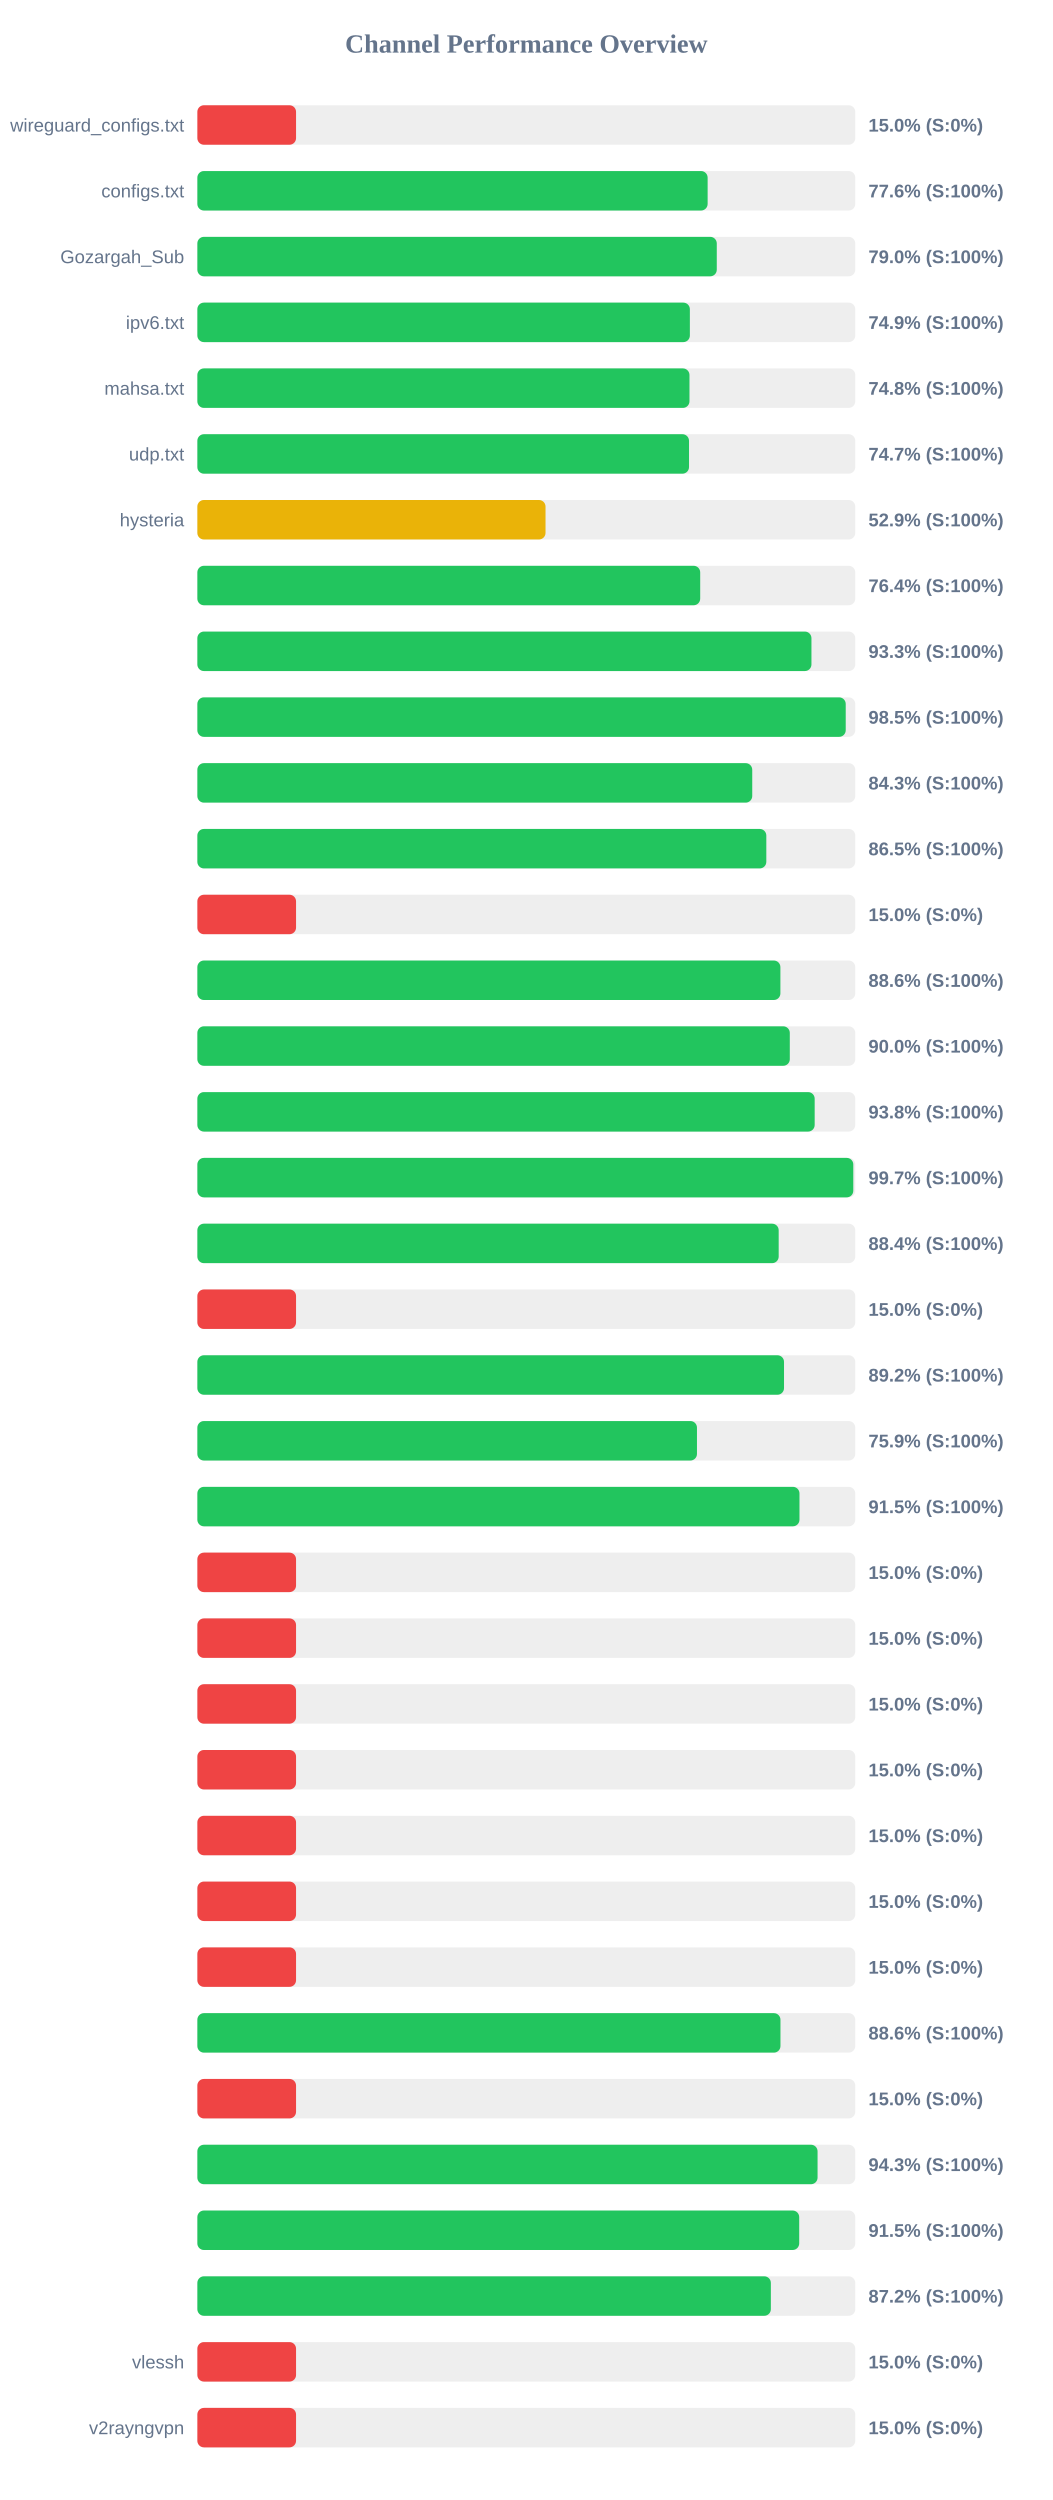
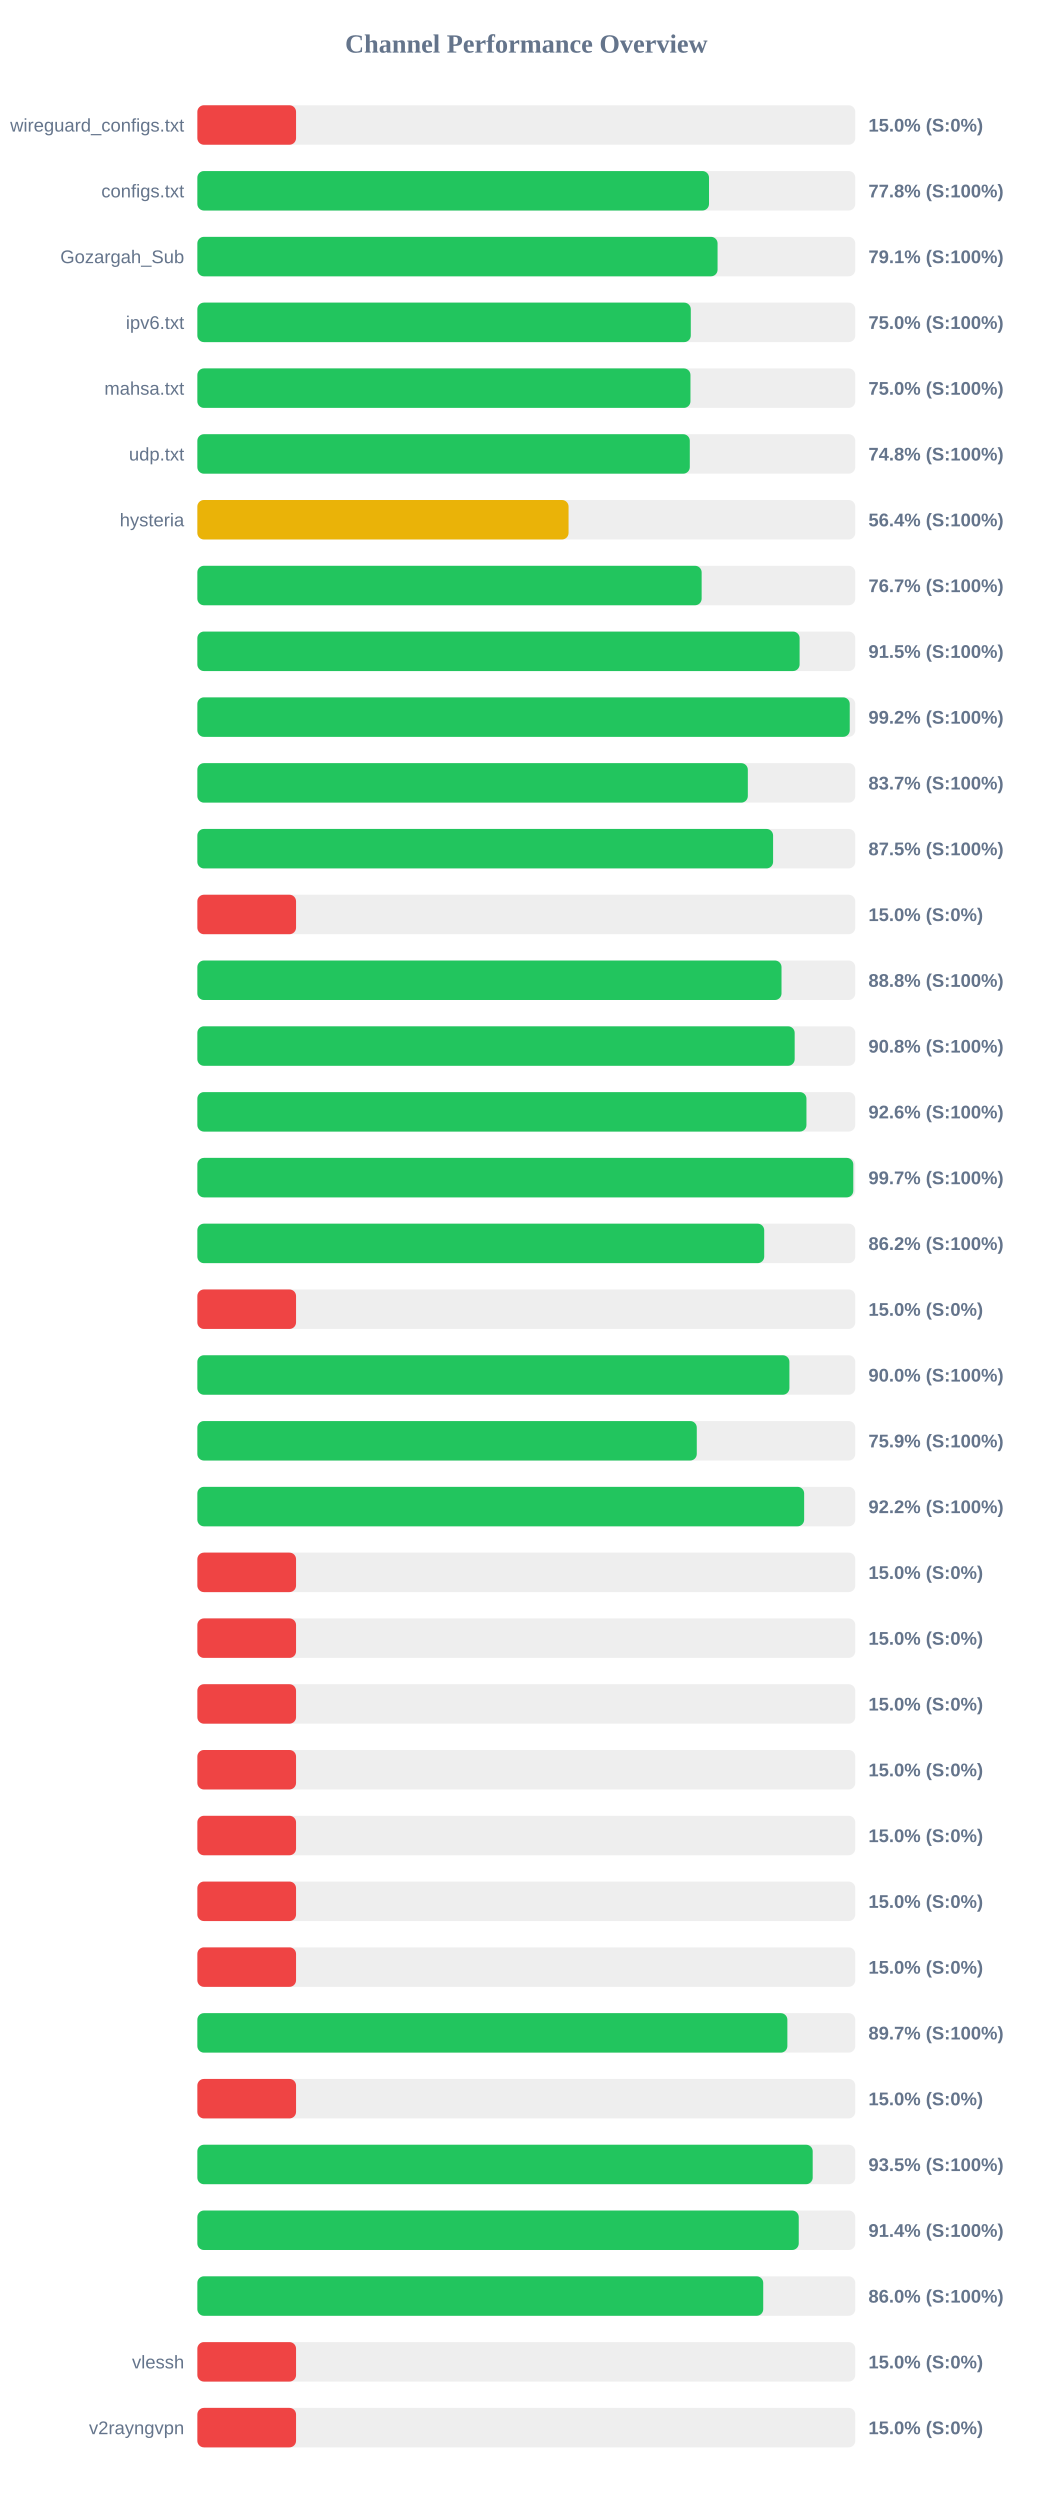
<svg xmlns="http://www.w3.org/2000/svg" width="800" height="1900" version="1.1">
  <style>
        .row { font: 14px Arial; fill: #64748b; }
        .score { font: bold 14px Arial; fill: #64748b; }
    </style>
  <text x="400" y="40" text-anchor="middle" font-size="20px" font-weight="bold" fill="#64748b">Channel Performance Overview</text>
  <rect x="150" y="80" width="500" height="30" fill="#eee" rx="5" />
  <rect x="150" y="80" width="75.0" height="30" fill="#ef4444" rx="5" />
  <text x="140" y="100" text-anchor="end" class="row">wireguard_configs.txt</text>
  <text x="660" y="100" text-anchor="start" class="score">15.0% (S:0%)</text>
  <rect x="150" y="130" width="500" height="30" fill="#eee" rx="5" />
-   <rect x="150" y="130" width="387.8" height="30" fill="#22c55e" rx="5" />
+   <rect x="150" y="130" width="388.85" height="30" fill="#22c55e" rx="5" />
  <text x="140" y="150" text-anchor="end" class="row">configs.txt</text>
-   <text x="660" y="150" text-anchor="start" class="score">77.6% (S:100%)</text>
+   <text x="660" y="150" text-anchor="start" class="score">77.8% (S:100%)</text>
  <rect x="150" y="180" width="500" height="30" fill="#eee" rx="5" />
-   <rect x="150" y="180" width="394.75" height="30" fill="#22c55e" rx="5" />
+   <rect x="150" y="180" width="395.35" height="30" fill="#22c55e" rx="5" />
  <text x="140" y="200" text-anchor="end" class="row">Gozargah_Sub</text>
-   <text x="660" y="200" text-anchor="start" class="score">79.0% (S:100%)</text>
+   <text x="660" y="200" text-anchor="start" class="score">79.1% (S:100%)</text>
  <rect x="150" y="230" width="500" height="30" fill="#eee" rx="5" />
-   <rect x="150" y="230" width="374.3" height="30" fill="#22c55e" rx="5" />
+   <rect x="150" y="230" width="375.0" height="30" fill="#22c55e" rx="5" />
  <text x="140" y="250" text-anchor="end" class="row">ipv6.txt</text>
-   <text x="660" y="250" text-anchor="start" class="score">74.9% (S:100%)</text>
+   <text x="660" y="250" text-anchor="start" class="score">75.0% (S:100%)</text>
  <rect x="150" y="280" width="500" height="30" fill="#eee" rx="5" />
-   <rect x="150" y="280" width="374.0" height="30" fill="#22c55e" rx="5" />
+   <rect x="150" y="280" width="374.75" height="30" fill="#22c55e" rx="5" />
  <text x="140" y="300" text-anchor="end" class="row">mahsa.txt</text>
-   <text x="660" y="300" text-anchor="start" class="score">74.8% (S:100%)</text>
+   <text x="660" y="300" text-anchor="start" class="score">75.0% (S:100%)</text>
  <rect x="150" y="330" width="500" height="30" fill="#eee" rx="5" />
-   <rect x="150" y="330" width="373.65" height="30" fill="#22c55e" rx="5" />
+   <rect x="150" y="330" width="374.25" height="30" fill="#22c55e" rx="5" />
  <text x="140" y="350" text-anchor="end" class="row">udp.txt</text>
-   <text x="660" y="350" text-anchor="start" class="score">74.7% (S:100%)</text>
+   <text x="660" y="350" text-anchor="start" class="score">74.8% (S:100%)</text>
  <rect x="150" y="380" width="500" height="30" fill="#eee" rx="5" />
-   <rect x="150" y="380" width="264.6" height="30" fill="#eab308" rx="5" />
+   <rect x="150" y="380" width="282.1" height="30" fill="#eab308" rx="5" />
  <text x="140" y="400" text-anchor="end" class="row">hysteria</text>
-   <text x="660" y="400" text-anchor="start" class="score">52.9% (S:100%)</text>
+   <text x="660" y="400" text-anchor="start" class="score">56.4% (S:100%)</text>
  <rect x="150" y="430" width="500" height="30" fill="#eee" rx="5" />
-   <rect x="150" y="430" width="382.15" height="30" fill="#22c55e" rx="5" />
+   <rect x="150" y="430" width="383.25" height="30" fill="#22c55e" rx="5" />
  <text x="140" y="450" text-anchor="end" class="row" />
-   <text x="660" y="450" text-anchor="start" class="score">76.4% (S:100%)</text>
+   <text x="660" y="450" text-anchor="start" class="score">76.7% (S:100%)</text>
  <rect x="150" y="480" width="500" height="30" fill="#eee" rx="5" />
-   <rect x="150" y="480" width="466.7" height="30" fill="#22c55e" rx="5" />
+   <rect x="150" y="480" width="457.7" height="30" fill="#22c55e" rx="5" />
  <text x="140" y="500" text-anchor="end" class="row" />
-   <text x="660" y="500" text-anchor="start" class="score">93.3% (S:100%)</text>
+   <text x="660" y="500" text-anchor="start" class="score">91.5% (S:100%)</text>
  <rect x="150" y="530" width="500" height="30" fill="#eee" rx="5" />
-   <rect x="150" y="530" width="492.75" height="30" fill="#22c55e" rx="5" />
+   <rect x="150" y="530" width="495.8" height="30" fill="#22c55e" rx="5" />
  <text x="140" y="550" text-anchor="end" class="row" />
-   <text x="660" y="550" text-anchor="start" class="score">98.5% (S:100%)</text>
+   <text x="660" y="550" text-anchor="start" class="score">99.2% (S:100%)</text>
  <rect x="150" y="580" width="500" height="30" fill="#eee" rx="5" />
-   <rect x="150" y="580" width="421.7" height="30" fill="#22c55e" rx="5" />
+   <rect x="150" y="580" width="418.35" height="30" fill="#22c55e" rx="5" />
  <text x="140" y="600" text-anchor="end" class="row" />
-   <text x="660" y="600" text-anchor="start" class="score">84.3% (S:100%)</text>
+   <text x="660" y="600" text-anchor="start" class="score">83.7% (S:100%)</text>
  <rect x="150" y="630" width="500" height="30" fill="#eee" rx="5" />
-   <rect x="150" y="630" width="432.4" height="30" fill="#22c55e" rx="5" />
+   <rect x="150" y="630" width="437.55" height="30" fill="#22c55e" rx="5" />
  <text x="140" y="650" text-anchor="end" class="row" />
-   <text x="660" y="650" text-anchor="start" class="score">86.5% (S:100%)</text>
+   <text x="660" y="650" text-anchor="start" class="score">87.5% (S:100%)</text>
  <rect x="150" y="680" width="500" height="30" fill="#eee" rx="5" />
  <rect x="150" y="680" width="75.0" height="30" fill="#ef4444" rx="5" />
  <text x="140" y="700" text-anchor="end" class="row" />
  <text x="660" y="700" text-anchor="start" class="score">15.0% (S:0%)</text>
  <rect x="150" y="730" width="500" height="30" fill="#eee" rx="5" />
-   <rect x="150" y="730" width="443.1" height="30" fill="#22c55e" rx="5" />
+   <rect x="150" y="730" width="443.95" height="30" fill="#22c55e" rx="5" />
  <text x="140" y="750" text-anchor="end" class="row" />
-   <text x="660" y="750" text-anchor="start" class="score">88.6% (S:100%)</text>
+   <text x="660" y="750" text-anchor="start" class="score">88.8% (S:100%)</text>
  <rect x="150" y="780" width="500" height="30" fill="#eee" rx="5" />
-   <rect x="150" y="780" width="450.25" height="30" fill="#22c55e" rx="5" />
+   <rect x="150" y="780" width="453.95" height="30" fill="#22c55e" rx="5" />
  <text x="140" y="800" text-anchor="end" class="row" />
-   <text x="660" y="800" text-anchor="start" class="score">90.0% (S:100%)</text>
+   <text x="660" y="800" text-anchor="start" class="score">90.8% (S:100%)</text>
  <rect x="150" y="830" width="500" height="30" fill="#eee" rx="5" />
-   <rect x="150" y="830" width="469.15" height="30" fill="#22c55e" rx="5" />
+   <rect x="150" y="830" width="462.9" height="30" fill="#22c55e" rx="5" />
  <text x="140" y="850" text-anchor="end" class="row" />
-   <text x="660" y="850" text-anchor="start" class="score">93.8% (S:100%)</text>
+   <text x="660" y="850" text-anchor="start" class="score">92.6% (S:100%)</text>
  <rect x="150" y="880" width="500" height="30" fill="#eee" rx="5" />
  <rect x="150" y="880" width="498.5" height="30" fill="#22c55e" rx="5" />
  <text x="140" y="900" text-anchor="end" class="row" />
  <text x="660" y="900" text-anchor="start" class="score">99.7% (S:100%)</text>
  <rect x="150" y="930" width="500" height="30" fill="#eee" rx="5" />
-   <rect x="150" y="930" width="441.8" height="30" fill="#22c55e" rx="5" />
+   <rect x="150" y="930" width="430.8" height="30" fill="#22c55e" rx="5" />
  <text x="140" y="950" text-anchor="end" class="row" />
-   <text x="660" y="950" text-anchor="start" class="score">88.4% (S:100%)</text>
+   <text x="660" y="950" text-anchor="start" class="score">86.2% (S:100%)</text>
  <rect x="150" y="980" width="500" height="30" fill="#eee" rx="5" />
  <rect x="150" y="980" width="75.0" height="30" fill="#ef4444" rx="5" />
  <text x="140" y="1000" text-anchor="end" class="row" />
  <text x="660" y="1000" text-anchor="start" class="score">15.0% (S:0%)</text>
  <rect x="150" y="1030" width="500" height="30" fill="#eee" rx="5" />
-   <rect x="150" y="1030" width="445.85" height="30" fill="#22c55e" rx="5" />
+   <rect x="150" y="1030" width="449.95" height="30" fill="#22c55e" rx="5" />
  <text x="140" y="1050" text-anchor="end" class="row" />
-   <text x="660" y="1050" text-anchor="start" class="score">89.2% (S:100%)</text>
+   <text x="660" y="1050" text-anchor="start" class="score">90.0% (S:100%)</text>
  <rect x="150" y="1080" width="500" height="30" fill="#eee" rx="5" />
-   <rect x="150" y="1080" width="379.7" height="30" fill="#22c55e" rx="5" />
+   <rect x="150" y="1080" width="379.55" height="30" fill="#22c55e" rx="5" />
  <text x="140" y="1100" text-anchor="end" class="row" />
  <text x="660" y="1100" text-anchor="start" class="score">75.9% (S:100%)</text>
  <rect x="150" y="1130" width="500" height="30" fill="#eee" rx="5" />
-   <rect x="150" y="1130" width="457.6" height="30" fill="#22c55e" rx="5" />
+   <rect x="150" y="1130" width="461.15" height="30" fill="#22c55e" rx="5" />
  <text x="140" y="1150" text-anchor="end" class="row" />
-   <text x="660" y="1150" text-anchor="start" class="score">91.5% (S:100%)</text>
+   <text x="660" y="1150" text-anchor="start" class="score">92.2% (S:100%)</text>
  <rect x="150" y="1180" width="500" height="30" fill="#eee" rx="5" />
  <rect x="150" y="1180" width="75.0" height="30" fill="#ef4444" rx="5" />
  <text x="140" y="1200" text-anchor="end" class="row" />
  <text x="660" y="1200" text-anchor="start" class="score">15.0% (S:0%)</text>
  <rect x="150" y="1230" width="500" height="30" fill="#eee" rx="5" />
  <rect x="150" y="1230" width="75.0" height="30" fill="#ef4444" rx="5" />
  <text x="140" y="1250" text-anchor="end" class="row" />
  <text x="660" y="1250" text-anchor="start" class="score">15.0% (S:0%)</text>
  <rect x="150" y="1280" width="500" height="30" fill="#eee" rx="5" />
  <rect x="150" y="1280" width="75.0" height="30" fill="#ef4444" rx="5" />
  <text x="140" y="1300" text-anchor="end" class="row" />
  <text x="660" y="1300" text-anchor="start" class="score">15.0% (S:0%)</text>
  <rect x="150" y="1330" width="500" height="30" fill="#eee" rx="5" />
  <rect x="150" y="1330" width="75.0" height="30" fill="#ef4444" rx="5" />
  <text x="140" y="1350" text-anchor="end" class="row" />
  <text x="660" y="1350" text-anchor="start" class="score">15.0% (S:0%)</text>
  <rect x="150" y="1380" width="500" height="30" fill="#eee" rx="5" />
  <rect x="150" y="1380" width="75.0" height="30" fill="#ef4444" rx="5" />
  <text x="140" y="1400" text-anchor="end" class="row" />
  <text x="660" y="1400" text-anchor="start" class="score">15.0% (S:0%)</text>
  <rect x="150" y="1430" width="500" height="30" fill="#eee" rx="5" />
  <rect x="150" y="1430" width="75.0" height="30" fill="#ef4444" rx="5" />
  <text x="140" y="1450" text-anchor="end" class="row" />
  <text x="660" y="1450" text-anchor="start" class="score">15.0% (S:0%)</text>
  <rect x="150" y="1480" width="500" height="30" fill="#eee" rx="5" />
  <rect x="150" y="1480" width="75.0" height="30" fill="#ef4444" rx="5" />
  <text x="140" y="1500" text-anchor="end" class="row" />
  <text x="660" y="1500" text-anchor="start" class="score">15.0% (S:0%)</text>
  <rect x="150" y="1530" width="500" height="30" fill="#eee" rx="5" />
-   <rect x="150" y="1530" width="443.15" height="30" fill="#22c55e" rx="5" />
+   <rect x="150" y="1530" width="448.4" height="30" fill="#22c55e" rx="5" />
  <text x="140" y="1550" text-anchor="end" class="row" />
-   <text x="660" y="1550" text-anchor="start" class="score">88.6% (S:100%)</text>
+   <text x="660" y="1550" text-anchor="start" class="score">89.7% (S:100%)</text>
  <rect x="150" y="1580" width="500" height="30" fill="#eee" rx="5" />
  <rect x="150" y="1580" width="75.0" height="30" fill="#ef4444" rx="5" />
  <text x="140" y="1600" text-anchor="end" class="row" />
  <text x="660" y="1600" text-anchor="start" class="score">15.0% (S:0%)</text>
  <rect x="150" y="1630" width="500" height="30" fill="#eee" rx="5" />
-   <rect x="150" y="1630" width="471.35" height="30" fill="#22c55e" rx="5" />
+   <rect x="150" y="1630" width="467.65" height="30" fill="#22c55e" rx="5" />
  <text x="140" y="1650" text-anchor="end" class="row" />
-   <text x="660" y="1650" text-anchor="start" class="score">94.3% (S:100%)</text>
+   <text x="660" y="1650" text-anchor="start" class="score">93.5% (S:100%)</text>
  <rect x="150" y="1680" width="500" height="30" fill="#eee" rx="5" />
-   <rect x="150" y="1680" width="457.4" height="30" fill="#22c55e" rx="5" />
+   <rect x="150" y="1680" width="457.05" height="30" fill="#22c55e" rx="5" />
  <text x="140" y="1700" text-anchor="end" class="row" />
-   <text x="660" y="1700" text-anchor="start" class="score">91.5% (S:100%)</text>
+   <text x="660" y="1700" text-anchor="start" class="score">91.4% (S:100%)</text>
  <rect x="150" y="1730" width="500" height="30" fill="#eee" rx="5" />
-   <rect x="150" y="1730" width="435.85" height="30" fill="#22c55e" rx="5" />
+   <rect x="150" y="1730" width="430.05" height="30" fill="#22c55e" rx="5" />
  <text x="140" y="1750" text-anchor="end" class="row" />
-   <text x="660" y="1750" text-anchor="start" class="score">87.2% (S:100%)</text>
+   <text x="660" y="1750" text-anchor="start" class="score">86.0% (S:100%)</text>
  <rect x="150" y="1780" width="500" height="30" fill="#eee" rx="5" />
  <rect x="150" y="1780" width="75.0" height="30" fill="#ef4444" rx="5" />
  <text x="140" y="1800" text-anchor="end" class="row">vlessh</text>
  <text x="660" y="1800" text-anchor="start" class="score">15.0% (S:0%)</text>
  <rect x="150" y="1830" width="500" height="30" fill="#eee" rx="5" />
  <rect x="150" y="1830" width="75.0" height="30" fill="#ef4444" rx="5" />
  <text x="140" y="1850" text-anchor="end" class="row">v2rayngvpn</text>
  <text x="660" y="1850" text-anchor="start" class="score">15.0% (S:0%)</text>
</svg>
